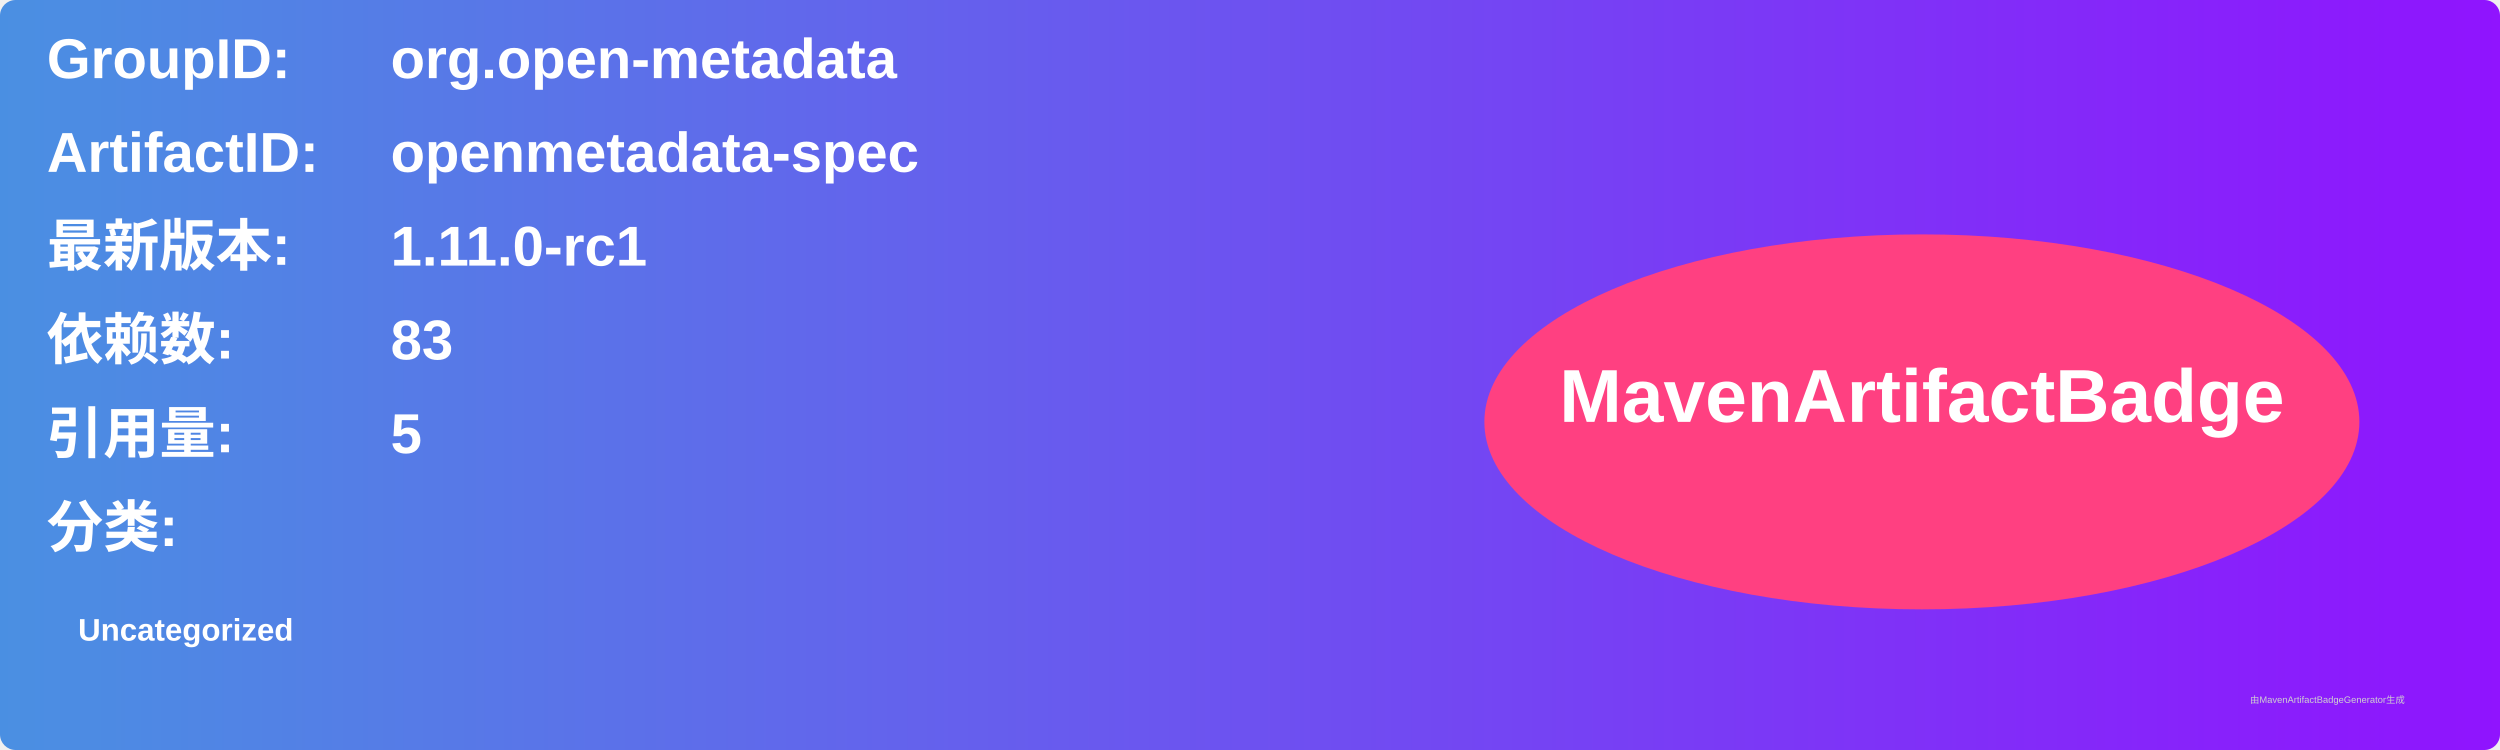
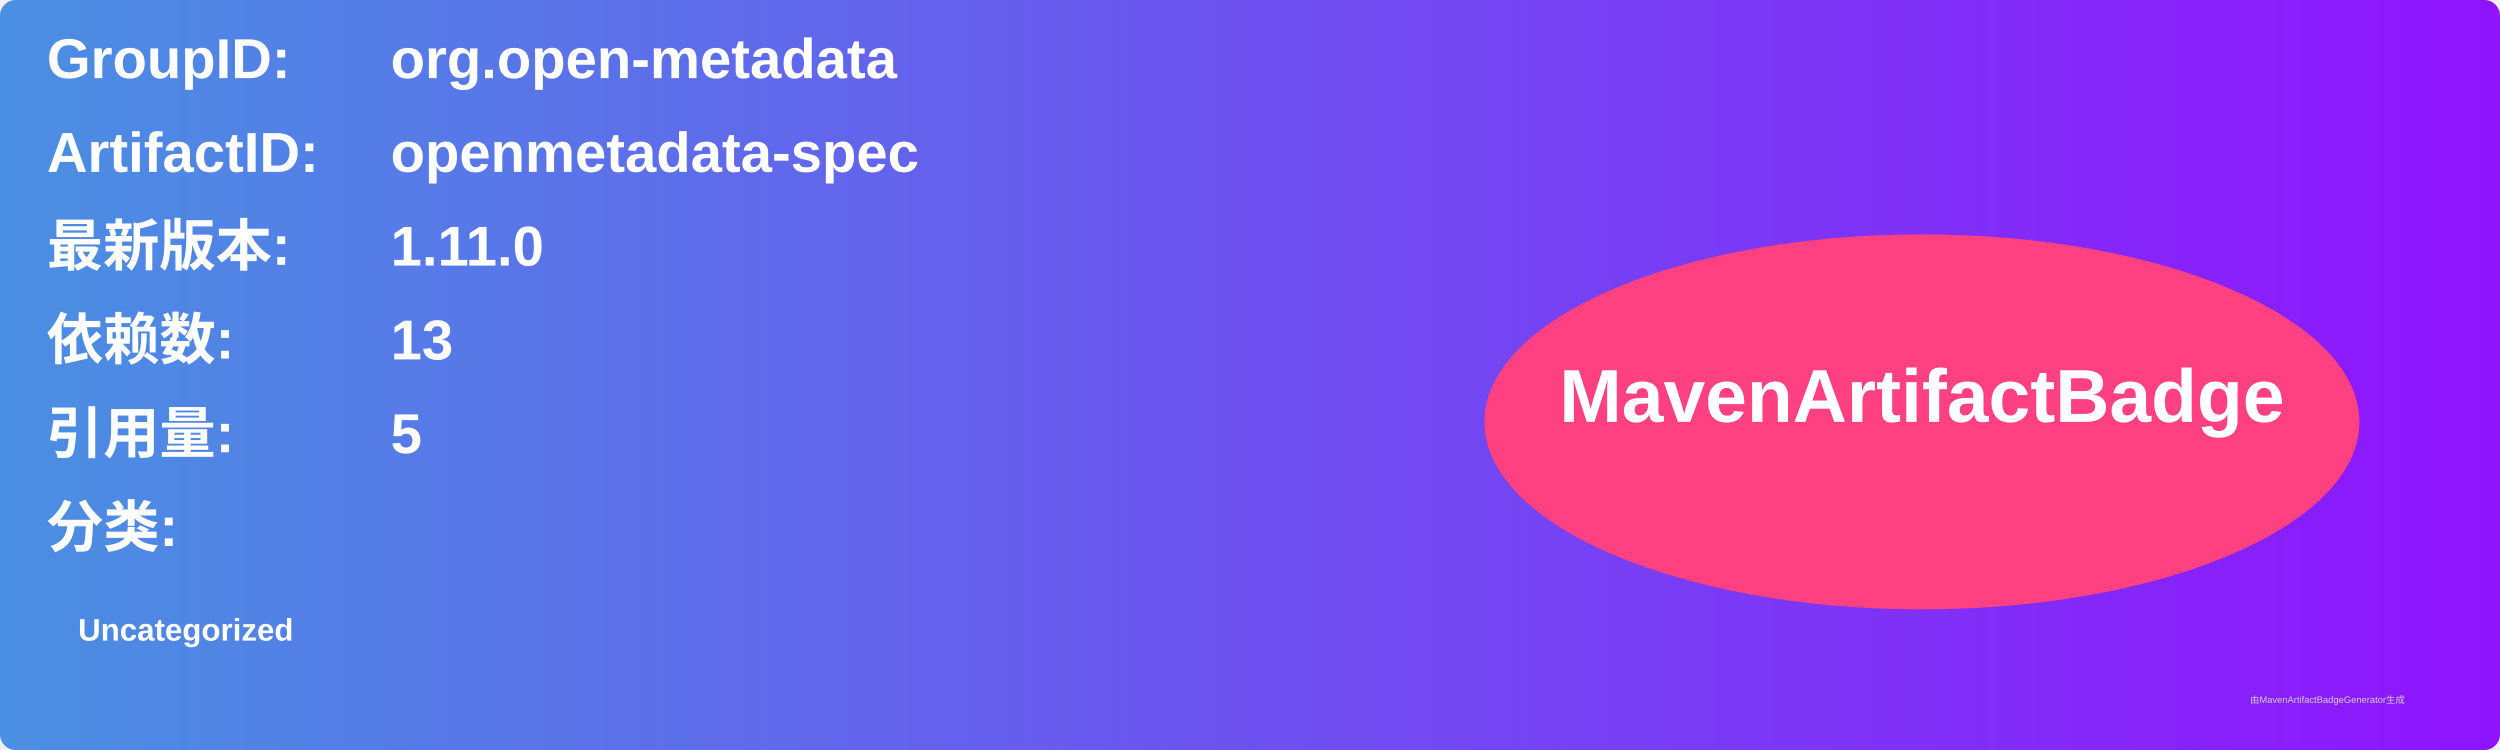
<svg xmlns="http://www.w3.org/2000/svg" width="800" height="240" viewBox="0 0 800 240">
  <linearGradient id="grad" x1="0%" y1="0%" x2="100%" y2="0%">
    <stop offset="0%" stop-color="#4a90e2" />
    <stop offset="100%" stop-color="#9013fe" />
  </linearGradient>
  <rect width="100%" height="100%" rx="5" ry="5" fill="url(#grad)" />
  <g transform="translate(15, 15)">
    <text x="0" y="10" font-family="Arial" font-size="18" fill="white" font-weight="bold" width="260">GroupID:</text>
    <text x="110" y="10" font-family="Arial" font-size="18" fill="white" font-weight="bold" width="460">org.open-metadata</text>
    <text x="0" y="40" font-family="Arial" font-size="18" fill="white" font-weight="bold" width="260">ArtifactID:</text>
    <text x="110" y="40" font-family="Arial" font-size="18" fill="white" font-weight="bold" width="460">openmetadata-spec</text>
    <text x="0" y="70" font-family="Arial" font-size="18" fill="white" font-weight="bold">最新版本:</text>
    <text x="110" y="70" font-family="Arial" font-size="18" fill="white" font-weight="bold">
-       <tspan font-weight="bold">1.11.0-rc1</tspan>
+       <tspan font-weight="bold">1.11.0</tspan>
    </text>
    <text x="0" y="100" font-family="Arial" font-size="18" fill="white" font-weight="bold">依赖数: </text>
    <text x="110" y="100" font-family="Arial" font-size="18" fill="white">
-       <tspan font-weight="bold">83</tspan>
+       <tspan font-weight="bold">13</tspan>
    </text>
    <text x="0" y="130" font-family="Arial" font-size="18" fill="white" font-weight="bold">引用量: </text>
    <text x="110" y="130" font-family="Arial" font-size="18" fill="white">
      <tspan font-weight="bold">5</tspan>
    </text>
    <text x="0" y="160" font-family="Arial" font-size="18" fill="white" font-weight="bold">分类:</text>
    <text x="10" y="190" font-family="Arial" font-size="10" fill="white">
      <tspan font-weight="bold">Uncategorized</tspan>
    </text>
    <ellipse cx="600" cy="120" rx="140" ry="60" fill="#ff4081" />
    <text x="600" y="120" text-anchor="middle" font-family="Arial" font-size="24" fill="white" font-weight="bold">MavenArtifactBadge</text>
  </g>
  <text x="720" y="225" font-family="Arial" font-size="3" fill="#d0d0d0">由MavenArtifactBadgeGenerator生成</text>
</svg>
